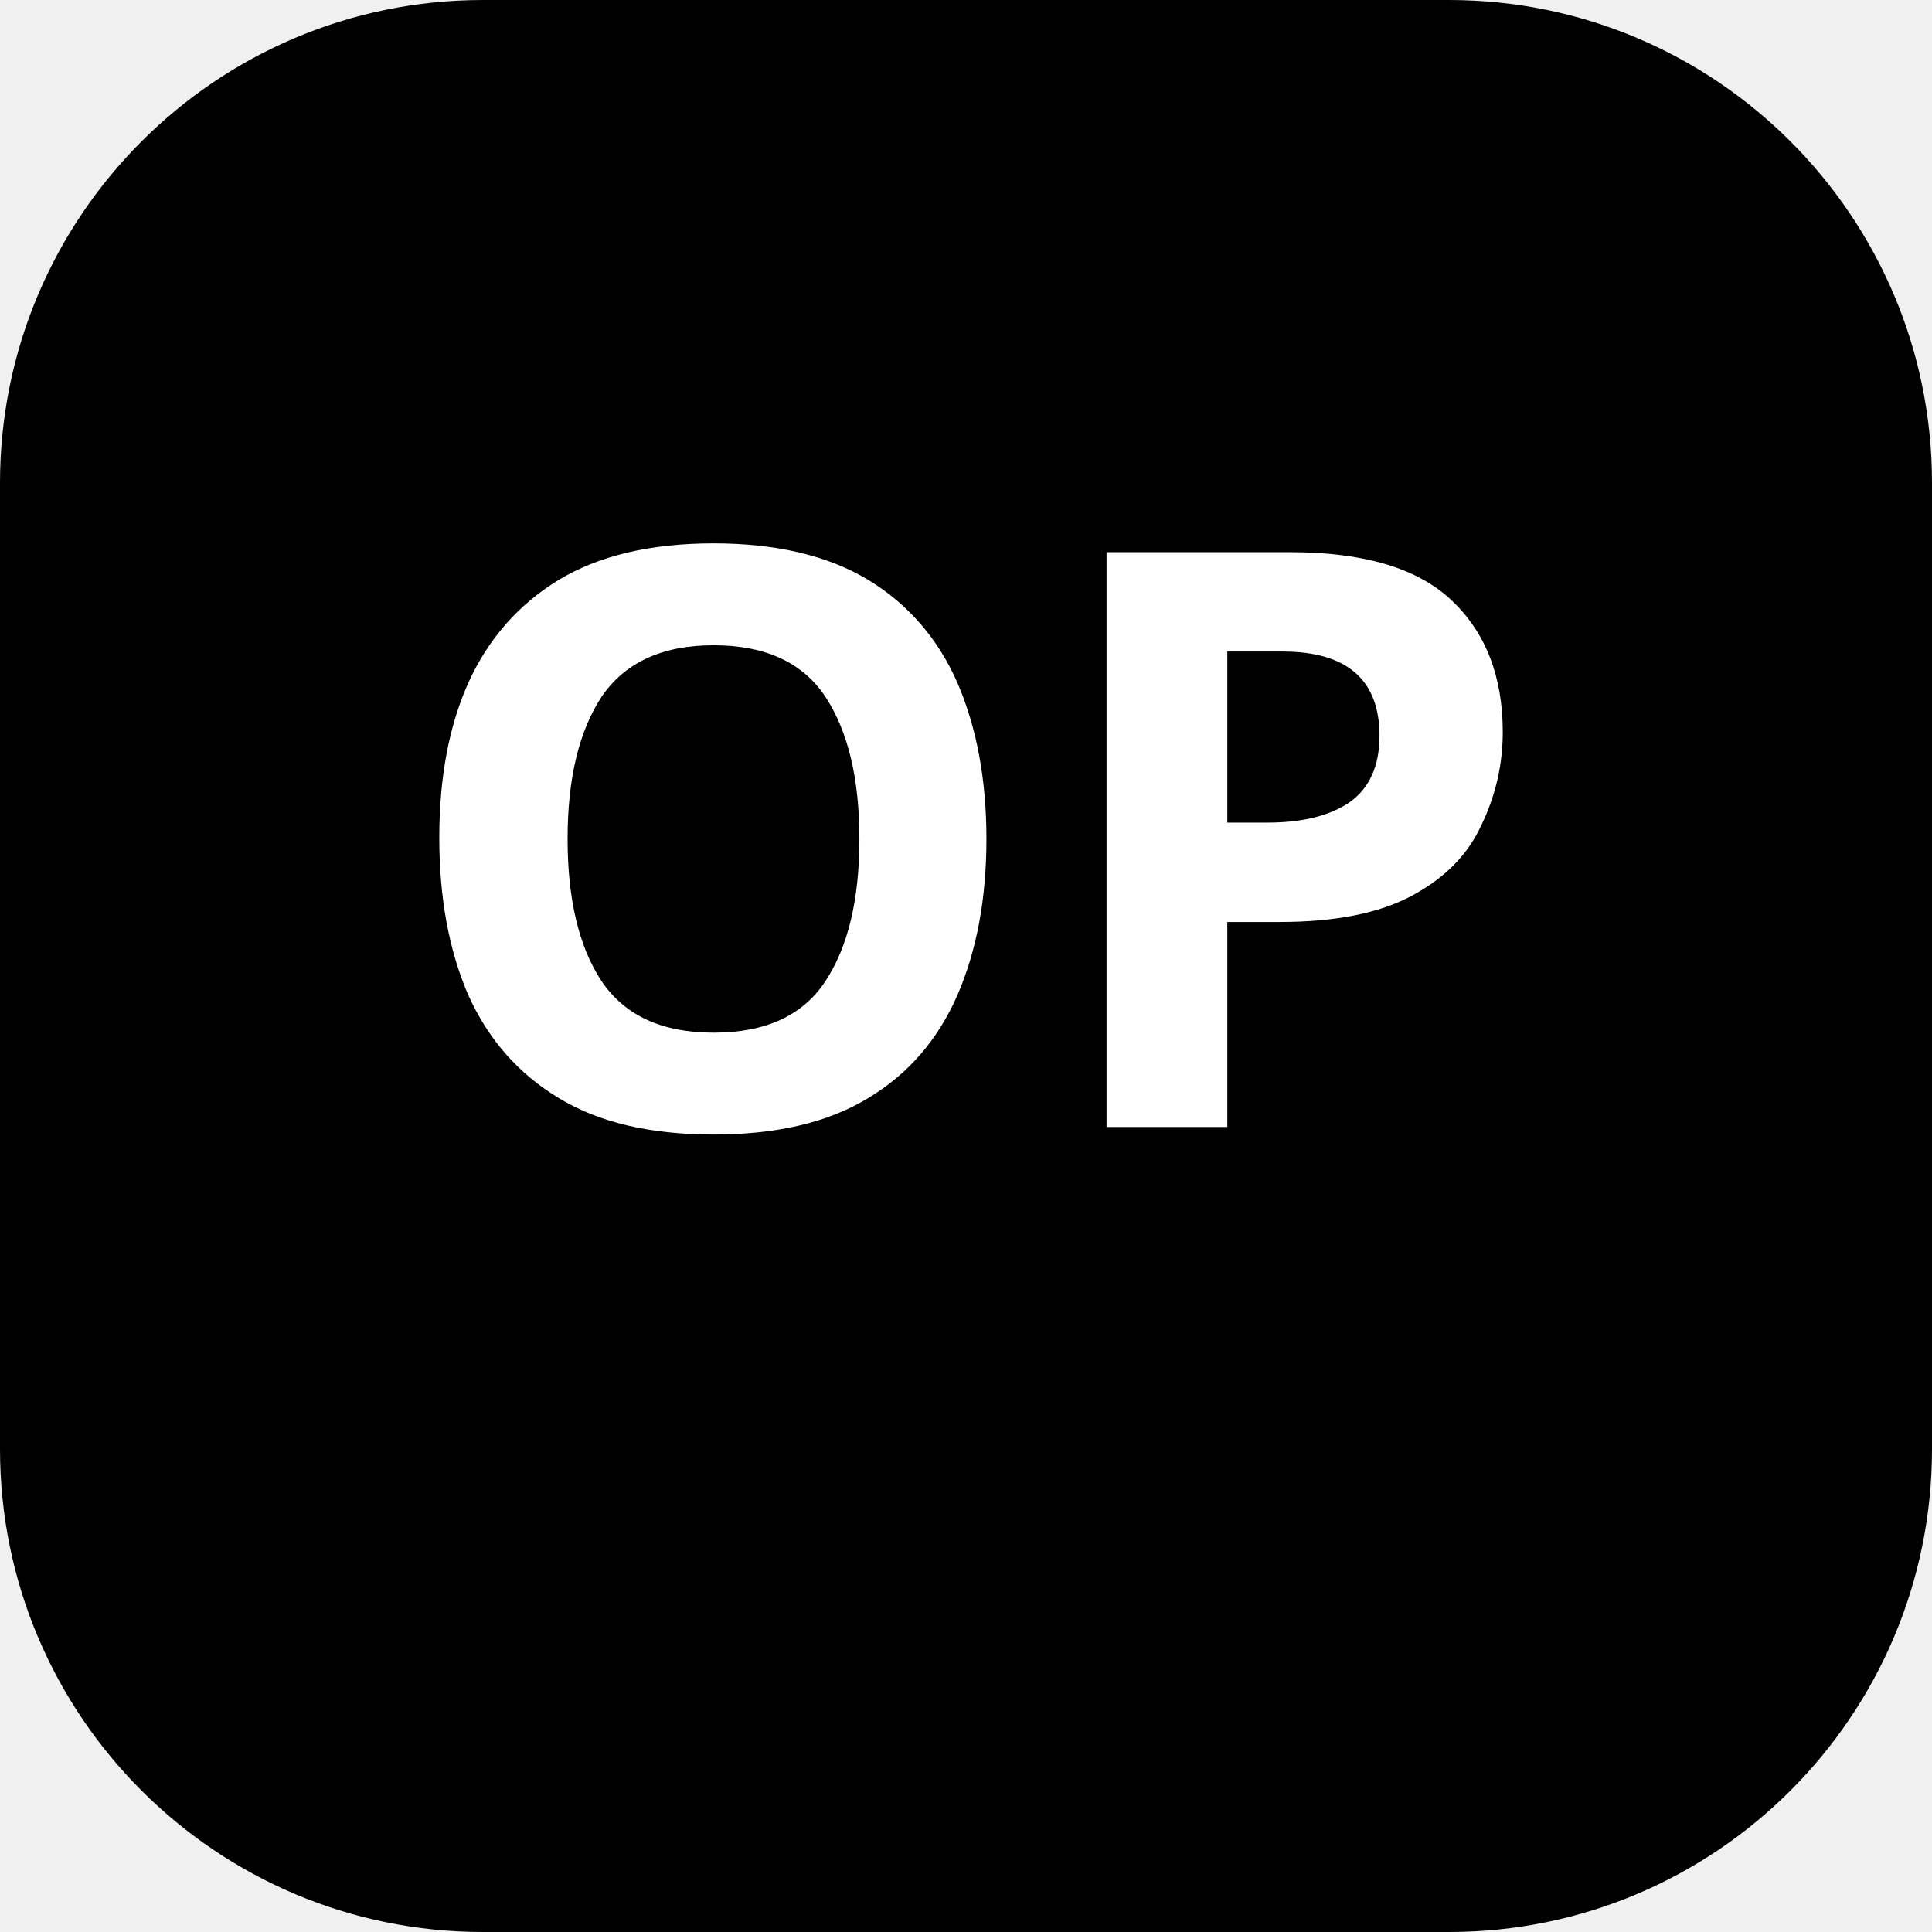
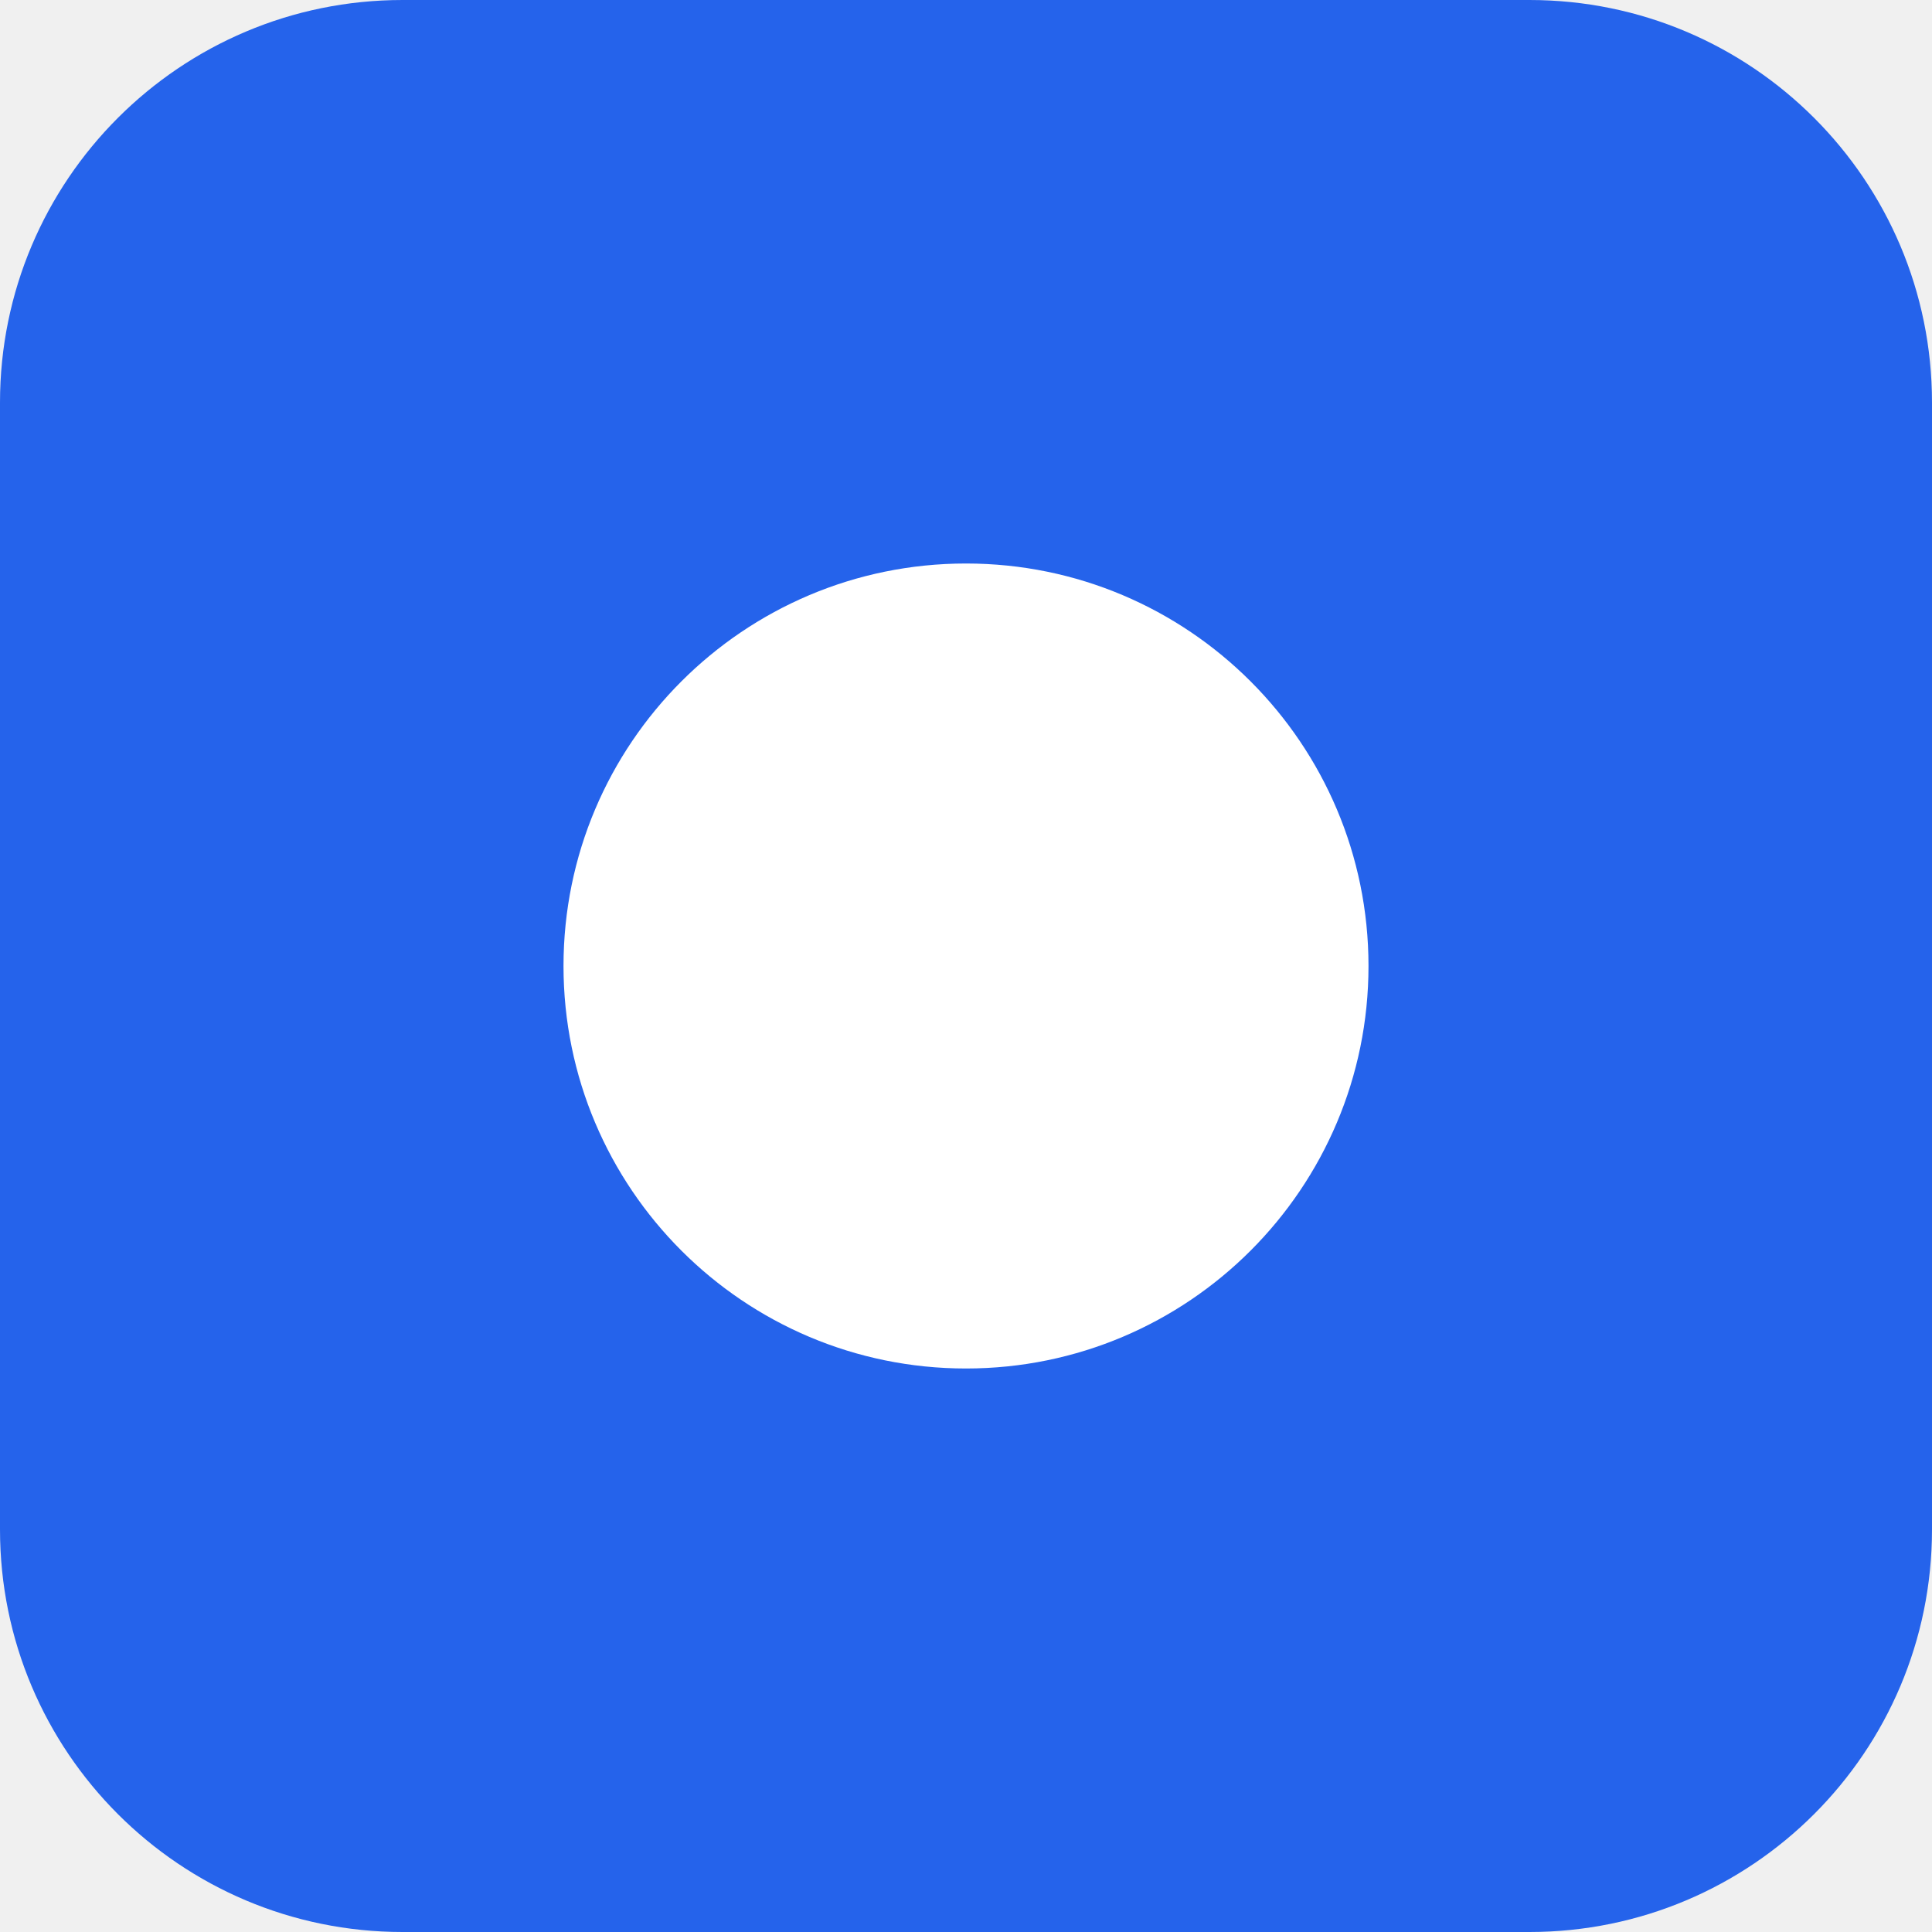
- <svg xmlns="http://www.w3.org/2000/svg" viewBox="0 0 24 24">
-   <rect width="24" height="24" rx="6" fill="currentColor" />
-   <text x="12" y="14" text-anchor="middle" font-size="10" font-weight="700" font-family="system-ui, sans-serif" fill="#ffffff">OP</text>
+ <svg xmlns="http://www.w3.org/2000/svg" viewBox="0 0 24 24" fill="none">
+   <rect width="24" height="24" rx="5" fill="#2563EB" />
+   <circle cx="12" cy="12" r="5" fill="#FFFFFF" />
</svg>
